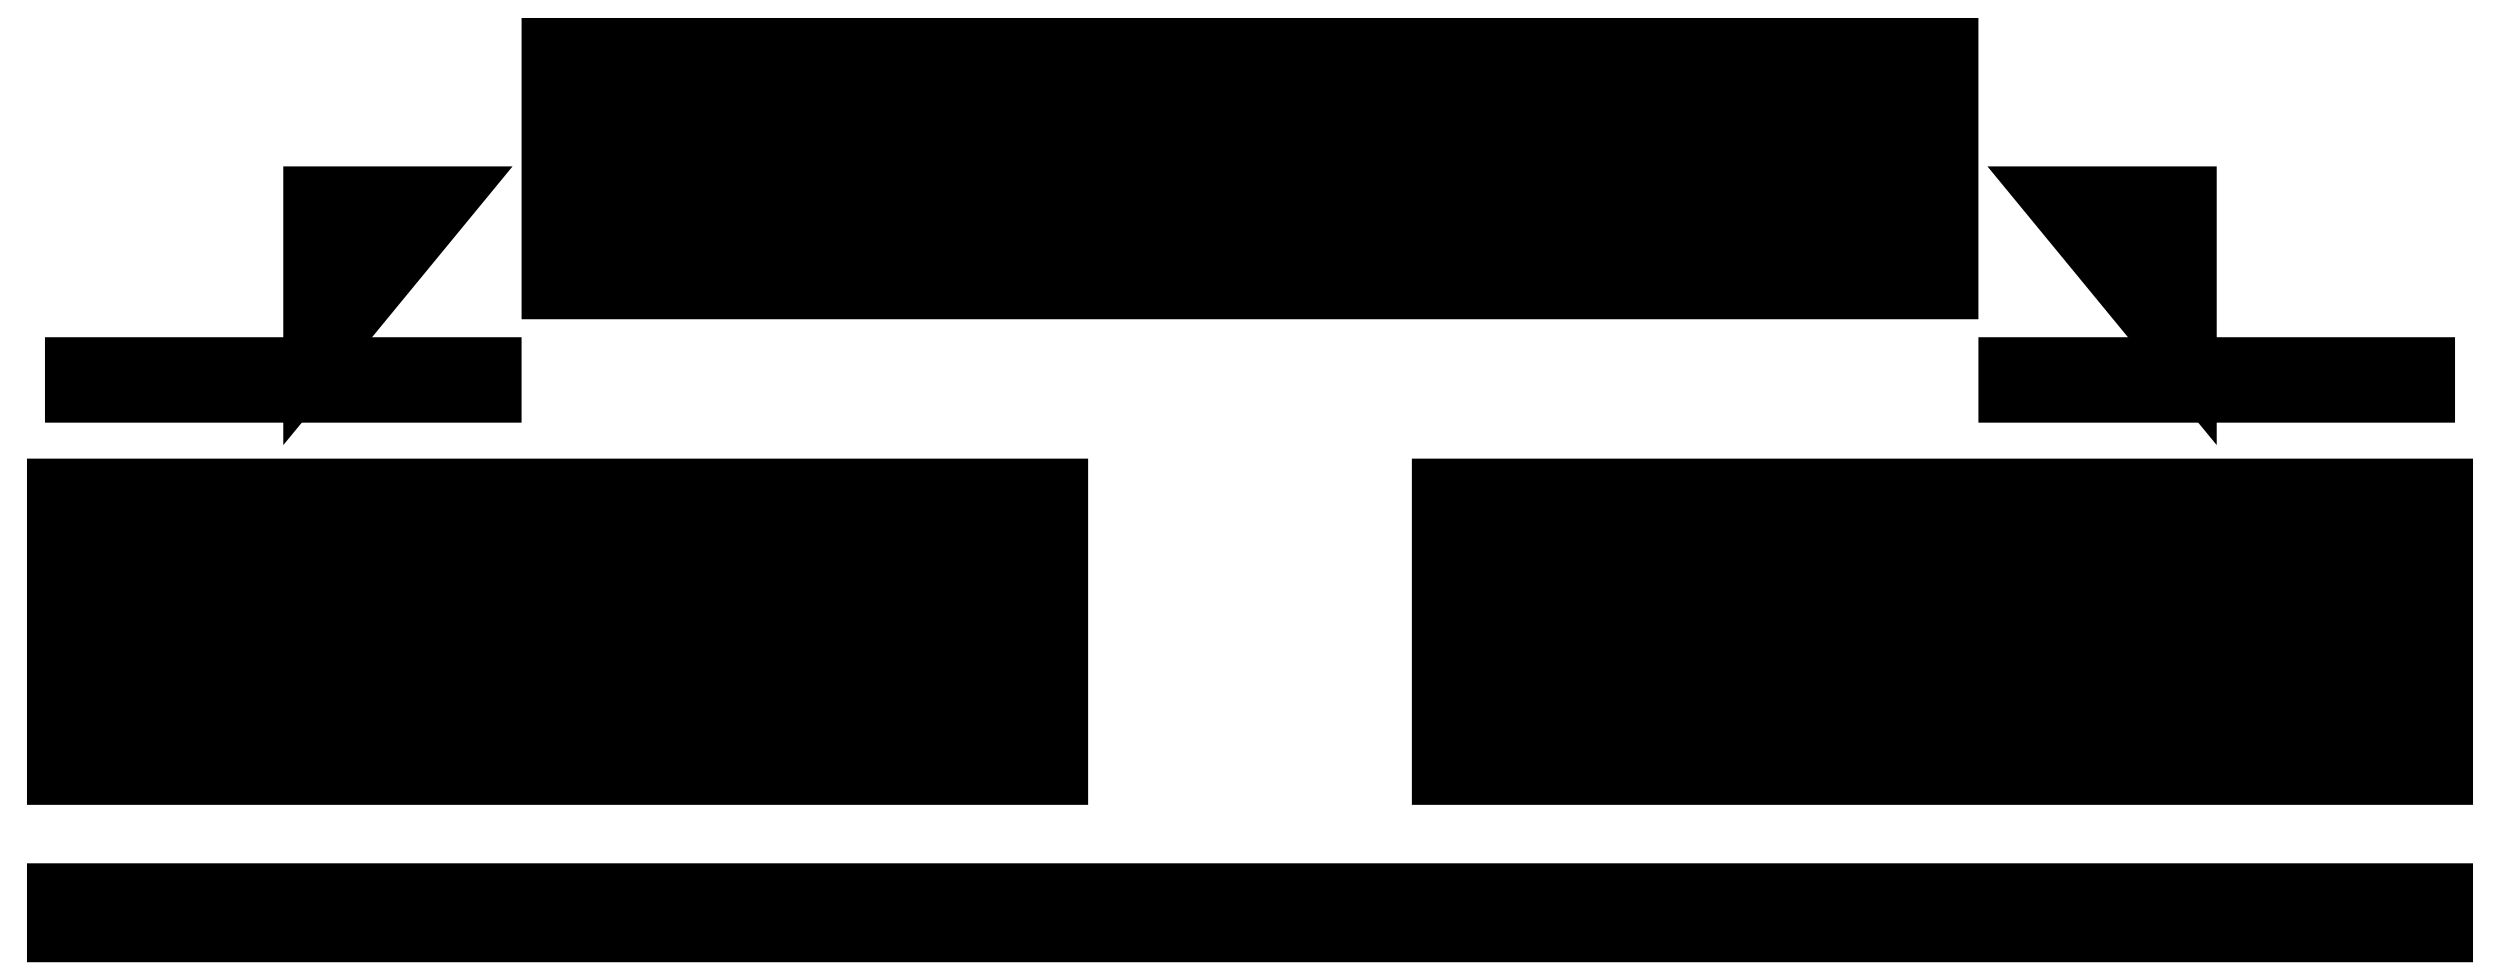
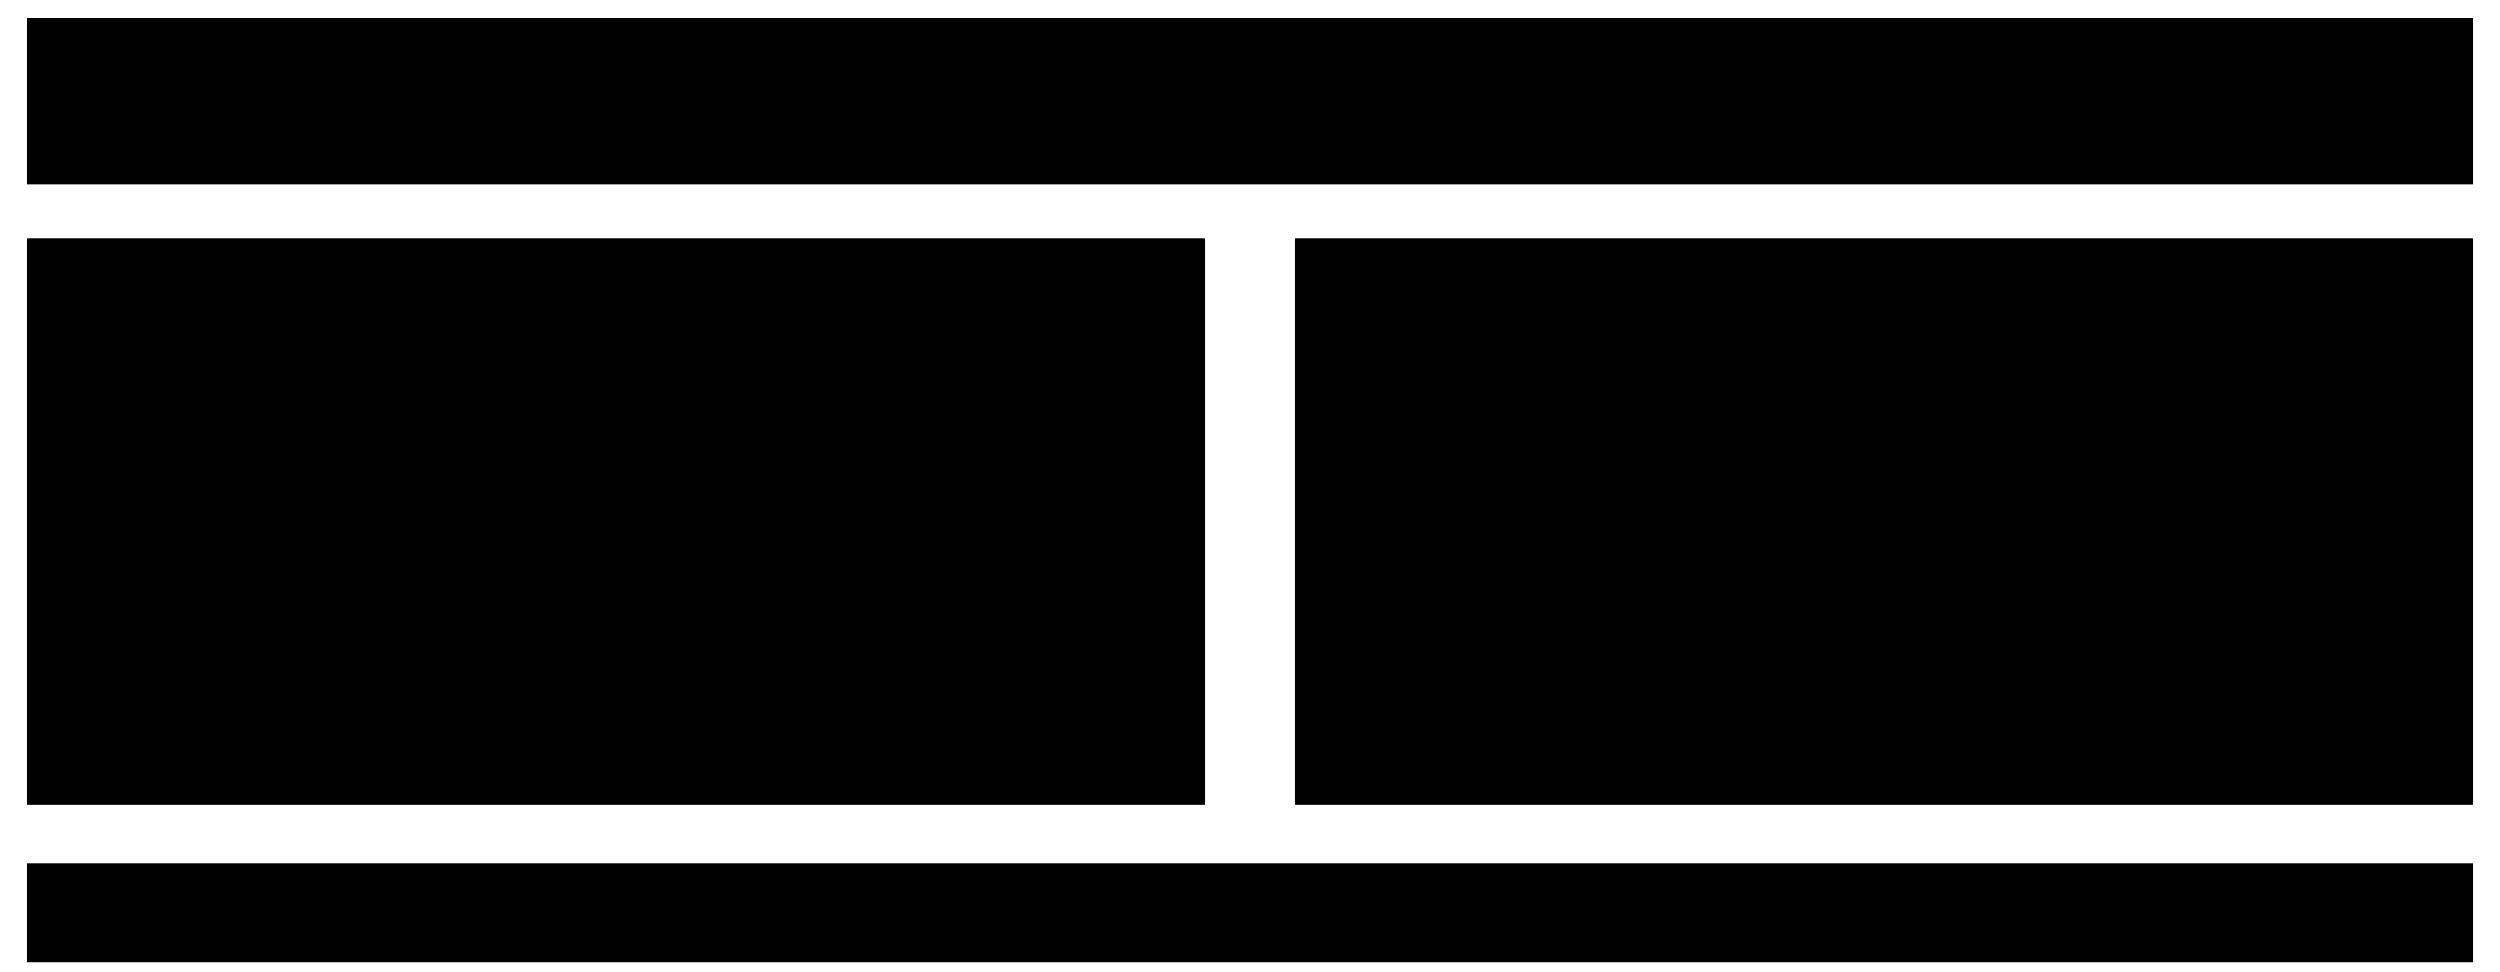
- <svg xmlns="http://www.w3.org/2000/svg" viewBox="0 0 556 216" style="min-width:420px" role="img" aria-label="左下のAIの指摘確認という具体的な作業から、上のレビューの目的へ戻る。目的は変更が業務上必要な条件を満たすか確かめること。その目的から右下の業務条件と実装・テスト結果の照合を考える。条件の例は承認済みを維持する。最後に、その言葉で同じ内容を確認できるかと問う。">
-   <rect class="box focus" x="116" y="4" width="324" height="67" />
-   <text class="note" x="130" y="21">2 レビューで実現したいこと</text>
-   <text class="title" x="130" y="42">変更が業務上必要な条件を</text>
-   <text class="title" x="130" y="61">満たしているか確かめる</text>
-   <path class="flow" d="M63 99 V37 H114" />
-   <rect class="badge" x="10" y="75" width="106" height="19" />
-   <text class="note" x="63" y="89" text-anchor="middle">何のための確認？</text>
-   <path class="flow" d="M442 37 H493 V99" />
-   <rect class="badge" x="440" y="75" width="106" height="19" />
-   <text class="note" x="493" y="89" text-anchor="middle">何を確認する？</text>
-   <rect class="field" x="6" y="102" width="236" height="77" />
-   <text class="title" x="20" y="122">1 今行っていた確認</text>
-   <path class="link" d="M22 135 h18 v26 h-18 z M26 141 h10 M26 147 h10 M26 153 h7" />
-   <text class="label" x="52" y="145">AIの指摘がないか</text>
-   <text class="note" x="52" y="168">指摘なし → レビュー承認</text>
-   <rect class="field" x="314" y="102" width="236" height="77" />
-   <text class="title" x="328" y="122">3 目的に必要な確認</text>
-   <text class="label" x="328" y="141">守る業務条件</text>
-   <text class="note" x="328" y="157">「承認済みを維持」など</text>
-   <text class="note" x="328" y="173">条件と実装・テスト結果を照合</text>
+ <svg xmlns="http://www.w3.org/2000/svg" viewBox="0 0 556 216" style="min-width:420px" role="img" aria-label="レビューの目的は、変更後も業務上必要な条件を満たすか確かめること。左はAIの指摘を中心に確認し、指摘なしからレビューを承認した場面。右は目的から守る業務条件を決め、該当する実装とテスト結果を照合する場面。承認済みとはどの業務の判断が済んだ状態か、次の教材への問いを示す。">
+   <rect class="badge" x="6" y="4" width="544" height="37" />
+   <text class="note" x="20" y="19">レビューの目的</text>
+   <text class="title" x="20" y="34">変更後も、業務上必要な条件を満たすか確かめる</text>
+   <rect class="field" x="6" y="53" width="262" height="126" />
+   <text class="title" x="20" y="74">今行っていた確認</text>
+   <rect class="badge" x="18" y="85" width="238" height="47" />
+   <path class="link" d="M30 96 h16 v24 h-16 z M34 102 h8 M34 108 h8 M34 114 h6" />
+   <text class="note" x="59" y="102">AIレビュー結果</text>
+   <text class="label" x="59" y="122">指摘なし</text>
+   <path class="flow" d="M137 134 V147" />
+   <rect class="badge" x="18" y="149" width="238" height="22" />
+   <g transform="translate(35 160) scale(.3)">
+     <path class="link" d="M12 -14 a12 12 0 1 1 -24 0 a12 12 0 1 1 24 0 M-24 28 v-6 c0 -27 48 -27 48 0 v6" />
+   </g>
+   <text class="label" x="57" y="165">指摘確認を中心にレビュー承認</text>
+   <rect class="field" x="288" y="53" width="262" height="126" />
+   <text class="title" x="302" y="74">目的から考えた確認</text>
+   <rect class="box focus" x="300" y="85" width="238" height="47" />
+   <path class="link" d="M312 96 h16 v24 h-16 z M316 102 h8 M316 108 h8 M316 114 h6" />
+   <text class="note" x="341" y="102">守る業務条件</text>
+   <text class="label" x="341" y="122">「承認済みを維持」など</text>
+   <text class="note" x="419" y="145" text-anchor="middle">条件との対応を確認</text>
+   <path class="flow" d="M358 134 V147" />
+   <path class="flow" d="M480 134 V147" />
+   <rect class="badge" x="300" y="149" width="116" height="22" />
+   <path class="link" d="M315 156 l-4 4 4 4 M327 156 l4 4 -4 4" />
+   <text class="label" x="345" y="165">実装</text>
+   <rect class="badge" x="430" y="149" width="108" height="22" />
+   <path class="link" d="M439 155 l4 5 8 -10" />
+   <text class="label" x="460" y="165">テスト結果</text>
  <rect class="badge" x="6" y="192" width="544" height="22" />
-   <text class="label" x="278" y="207" text-anchor="middle">「承認済みを維持」と伝えれば、同じ内容を確認できる？</text>
+   <text class="label" x="278" y="207" text-anchor="middle">「承認済み」とは、どの業務の判断が済んだ状態？</text>
</svg>
